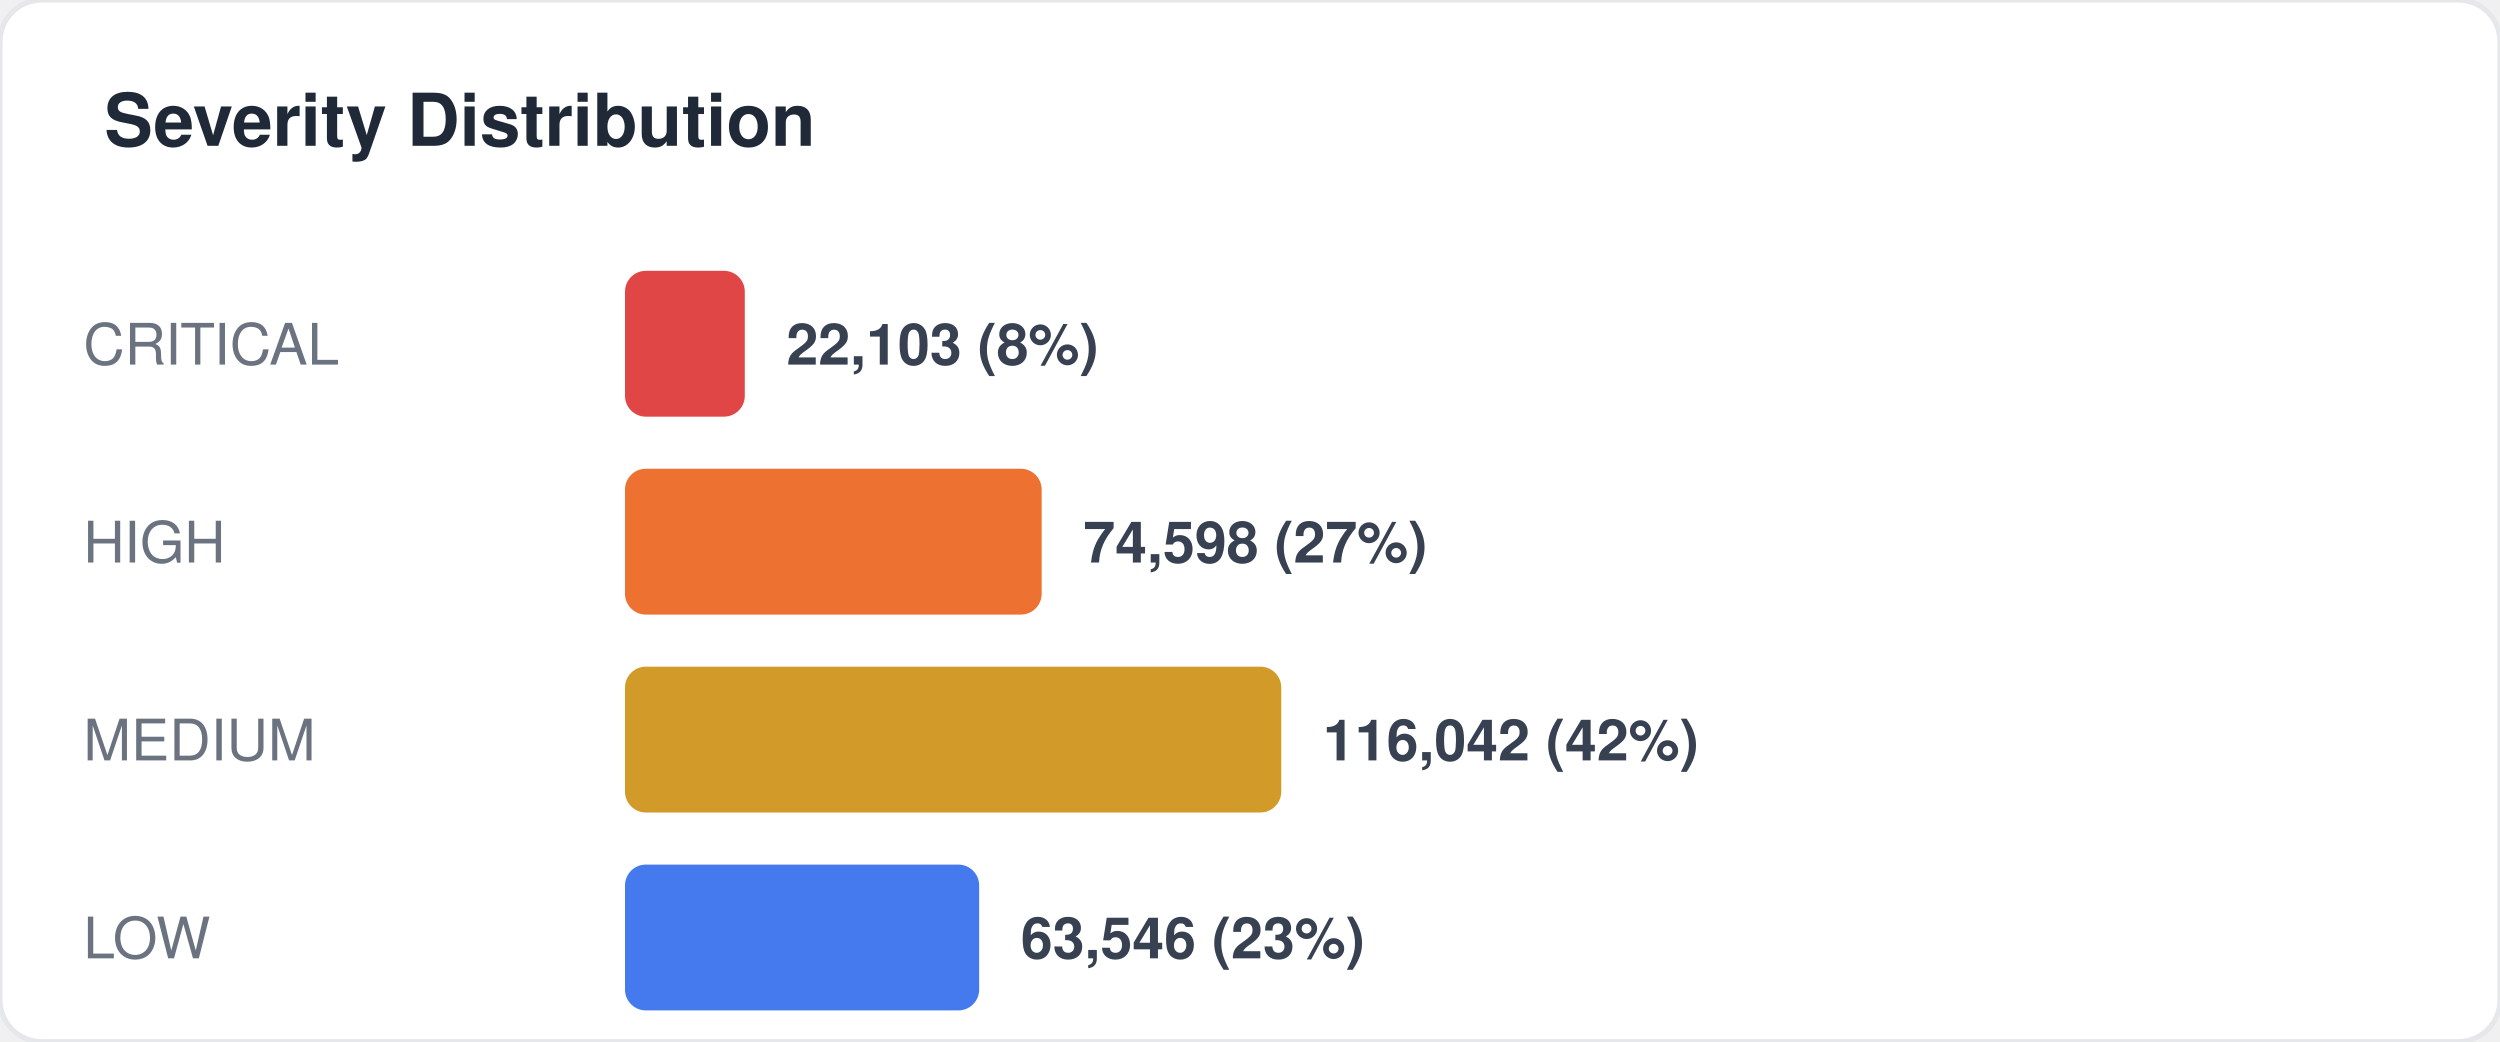
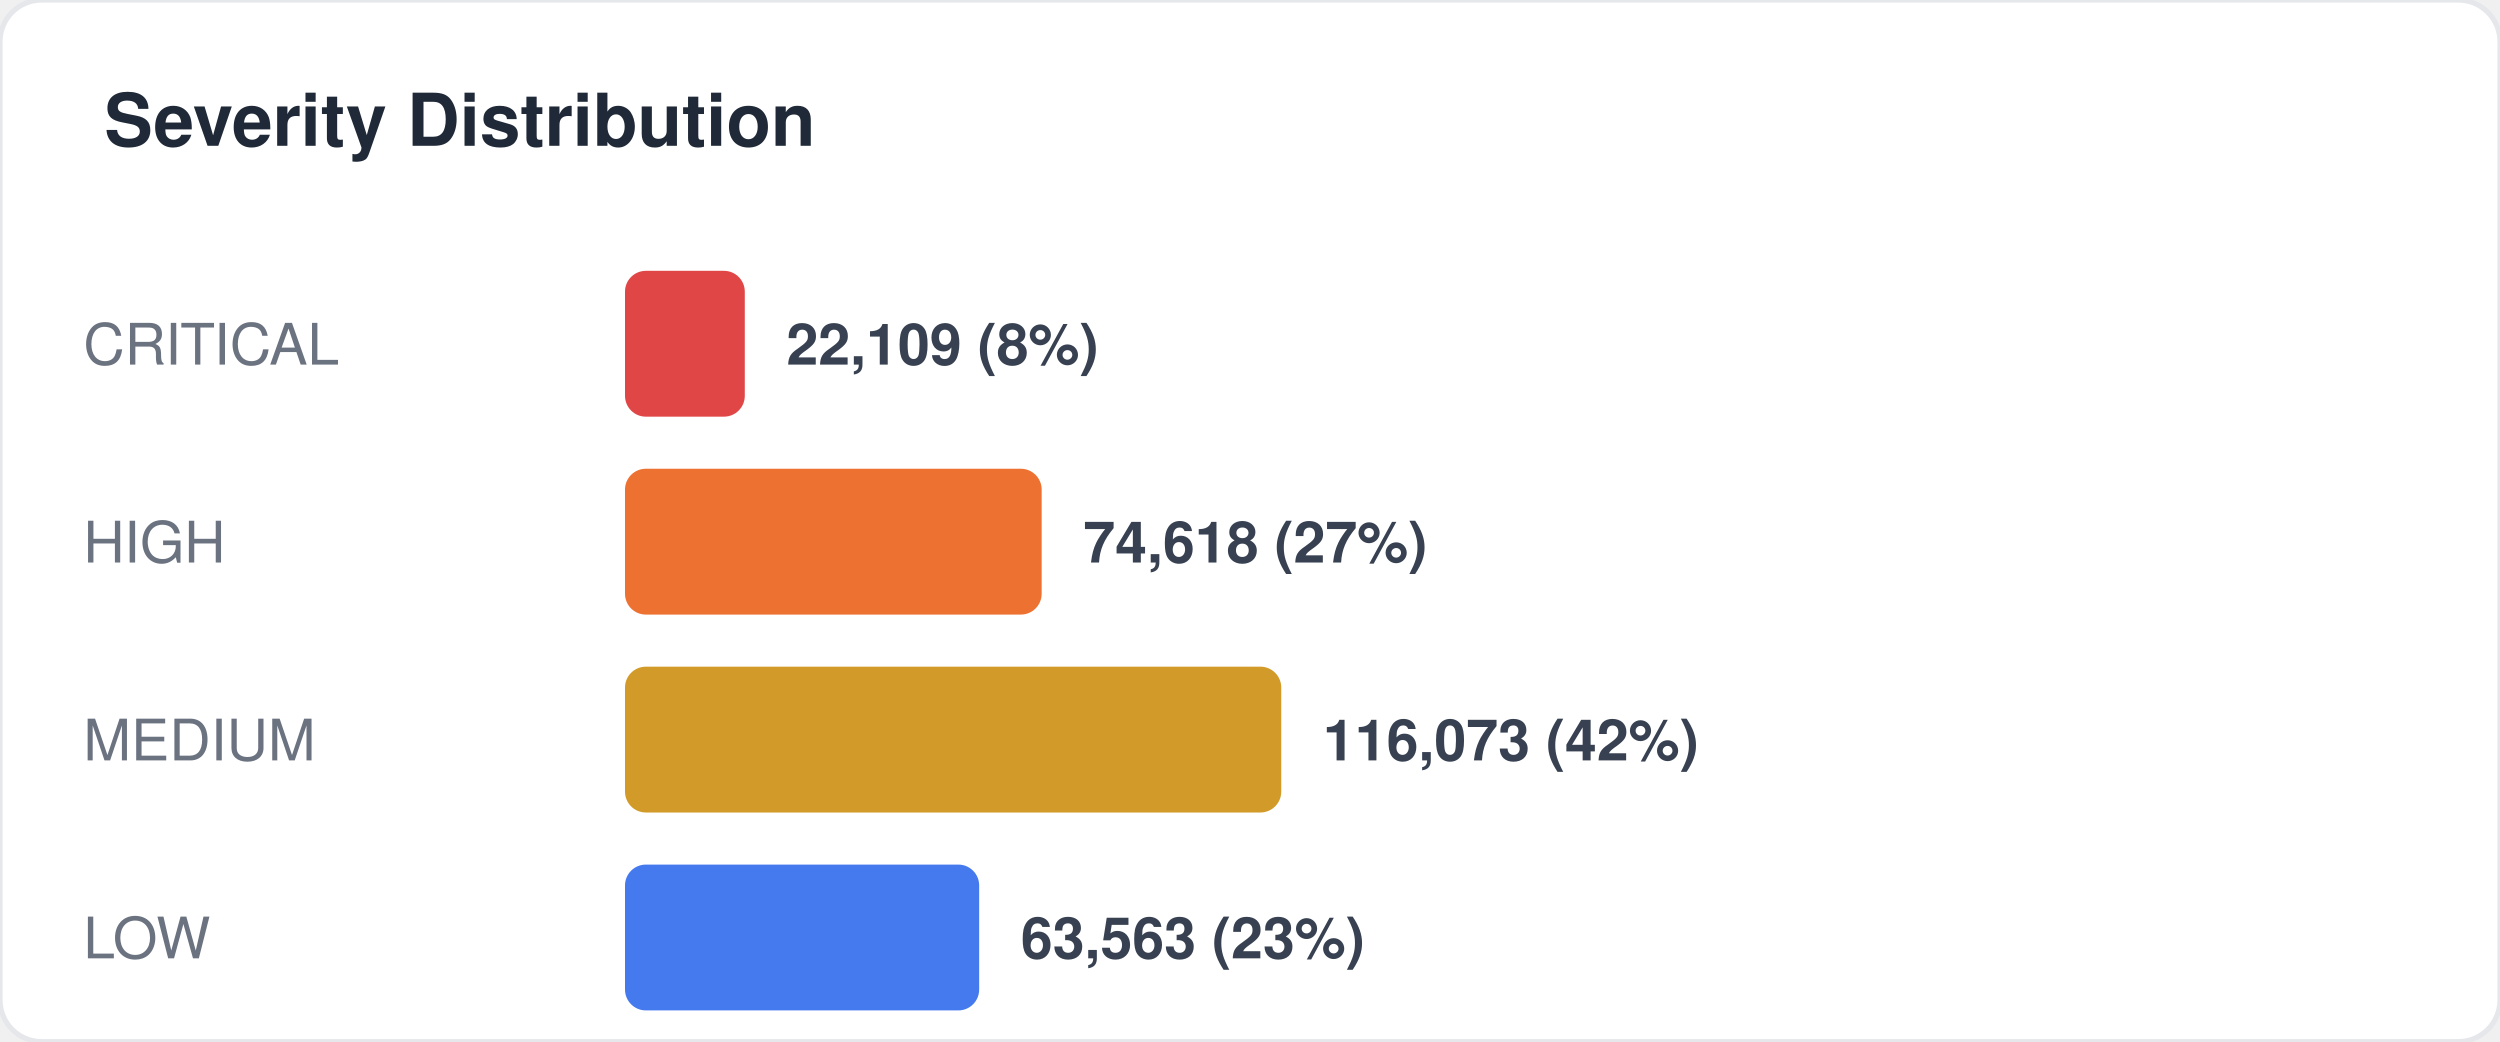
<svg xmlns="http://www.w3.org/2000/svg" width="480" height="200" viewBox="0 0 480 200" fill="none">
  <style>
  text { font-family: -apple-system, BlinkMacSystemFont, "Segoe UI", Helvetica, Arial, sans-serif; }
  .title { font-size: 14px; font-weight: 700; fill: #1f2937; }
  .label { font-size: 11px; fill: #6b7280; }
  .value { font-size: 11px; font-weight: 600; fill: #374151; }
  .big-number { font-size: 28px; font-weight: 800; fill: #111827; }
  .sub { font-size: 10px; fill: #9ca3af; }
</style>
  <rect width="480" height="200" rx="8" fill="#ffffff" stroke="#e5e7eb" stroke-width="1" />
  <text x="20" y="28" class="title">Severity Distribution</text>
  <text x="16" y="70" class="label">CRITICAL</text>
  <rect x="120" y="52" width="23" height="28" rx="4" fill="#dc2626" opacity="0.85" />
-   <text x="151" y="70" class="value">22,103 (8%)</text>
+   <text x="151" y="70" class="value">22,109 (8%)</text>
  <text x="16" y="108" class="label">HIGH</text>
  <rect x="120" y="90" width="80" height="28" rx="4" fill="#ea580c" opacity="0.85" />
-   <text x="208" y="108" class="value">74,598 (27%)</text>
+   <text x="208" y="108" class="value">74,618 (27%)</text>
  <text x="16" y="146" class="label">MEDIUM</text>
  <rect x="120" y="128" width="126" height="28" rx="4" fill="#ca8a04" opacity="0.85" />
-   <text x="254" y="146" class="value">116,042 (42%)</text>
+   <text x="254" y="146" class="value">116,073 (42%)</text>
  <text x="16" y="184" class="label">LOW</text>
  <rect x="120" y="166" width="68" height="28" rx="4" fill="#2563eb" opacity="0.85" />
-   <text x="196" y="184" class="value">63,546 (23%)</text>
+   <text x="196" y="184" class="value">63,563 (23%)</text>
</svg>
